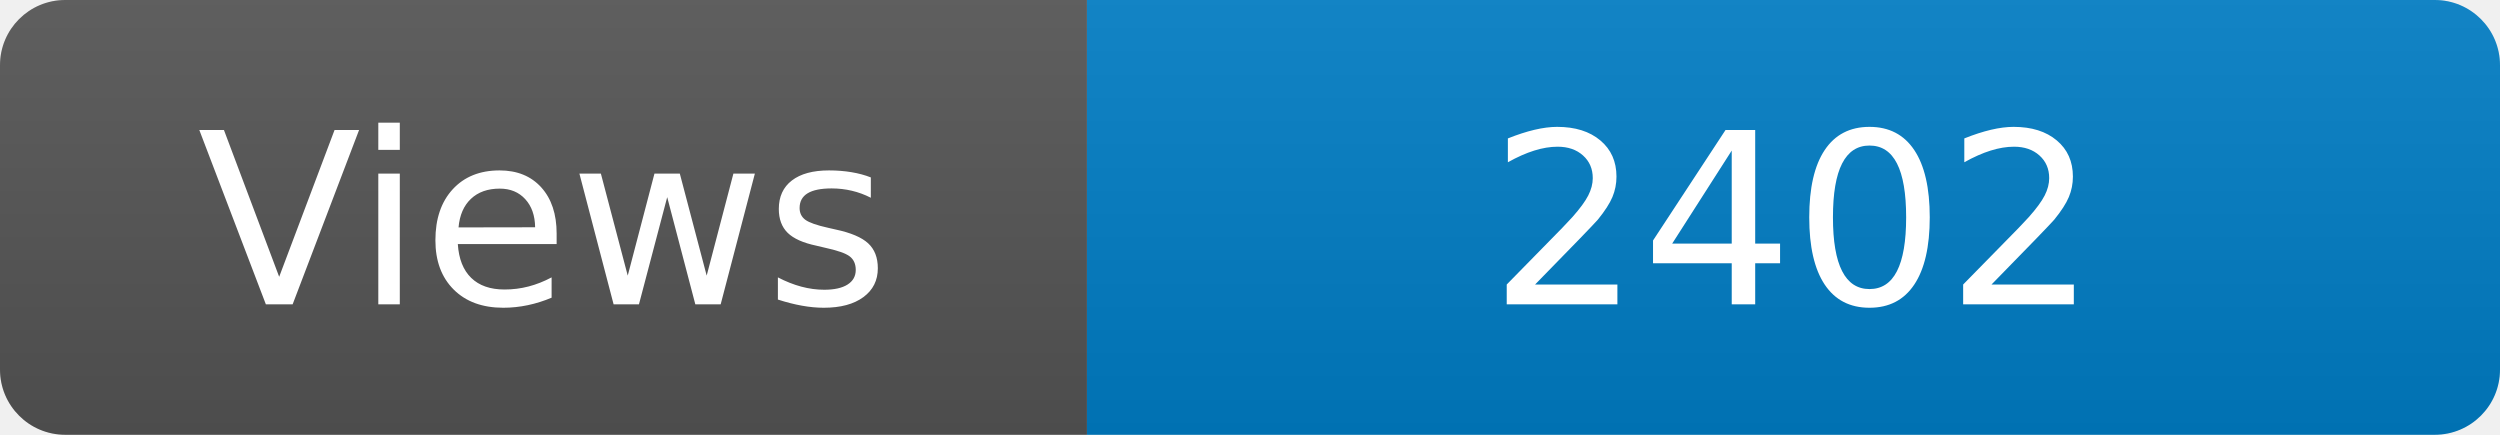
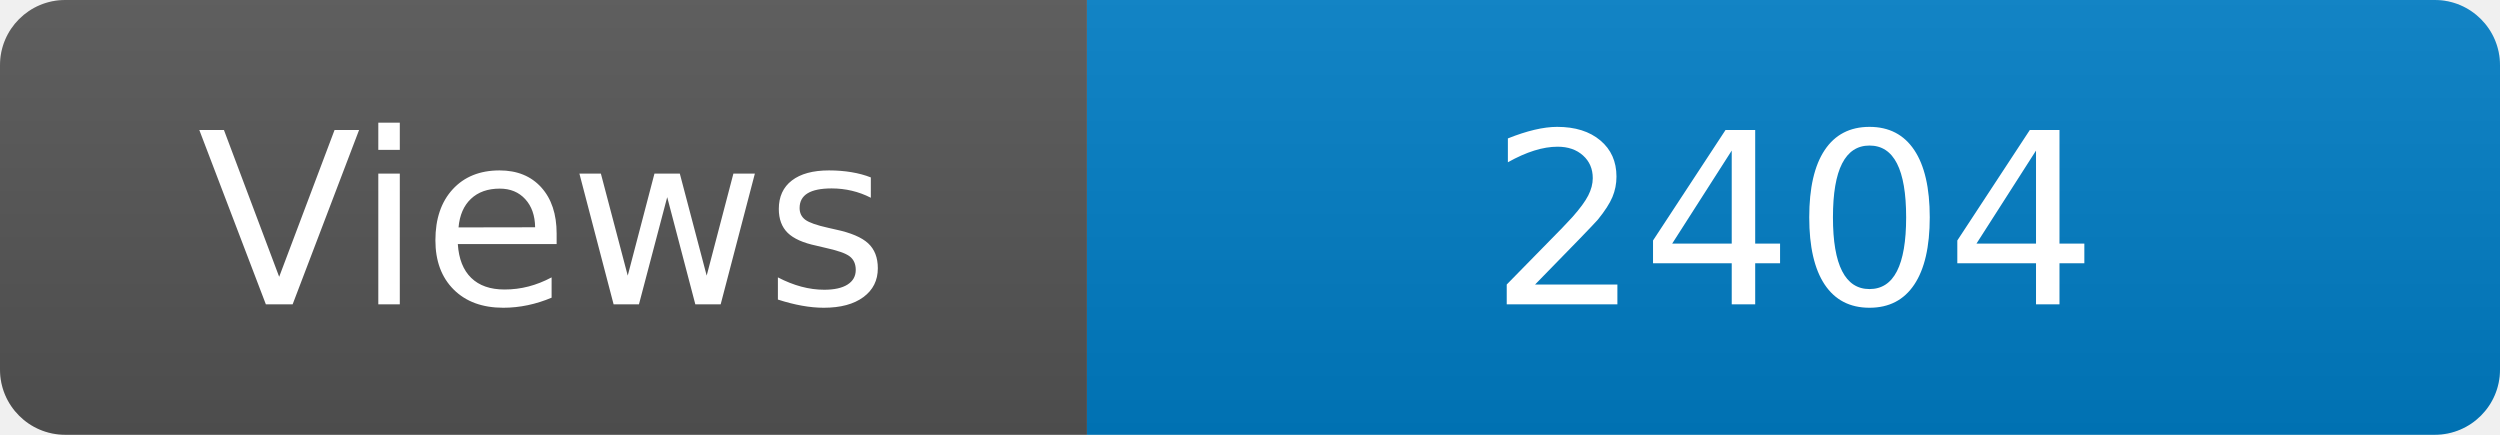
<svg xmlns="http://www.w3.org/2000/svg" width="115" height="20" role="img" aria-label="Maintained?: yes">
  <linearGradient id="s" x2="0" y2="100%">
    <stop offset="0" stop-color="#bbb" stop-opacity=".1" />
    <stop offset="1" stop-opacity=".1" />
  </linearGradient>
  <clipPath id="r">
    <rect width="115" height="20" rx="3" fill="#fff" />
  </clipPath>
  <g clip-path="url(#r)">
    <rect width="50" height="20" fill="#555" />
    <rect x="50" width="160" height="20" fill="#007ec6" />
    <rect width="115" height="20" fill="url(#s)" />
  </g>
  <g fill="#fff" text-anchor="middle" font-family="Verdana,Geneva,DejaVu Sans,sans-serif" font-size="110">
    <text x="250" y="140" transform="scale(.1)" fill="#fff">Views</text>
-     <text x="825" y="140" transform="scale(.1)" fill="#fff">2402</text>
+     <text x="825" y="140" transform="scale(.1)" fill="#fff">2404</text>
  </g>
</svg>
